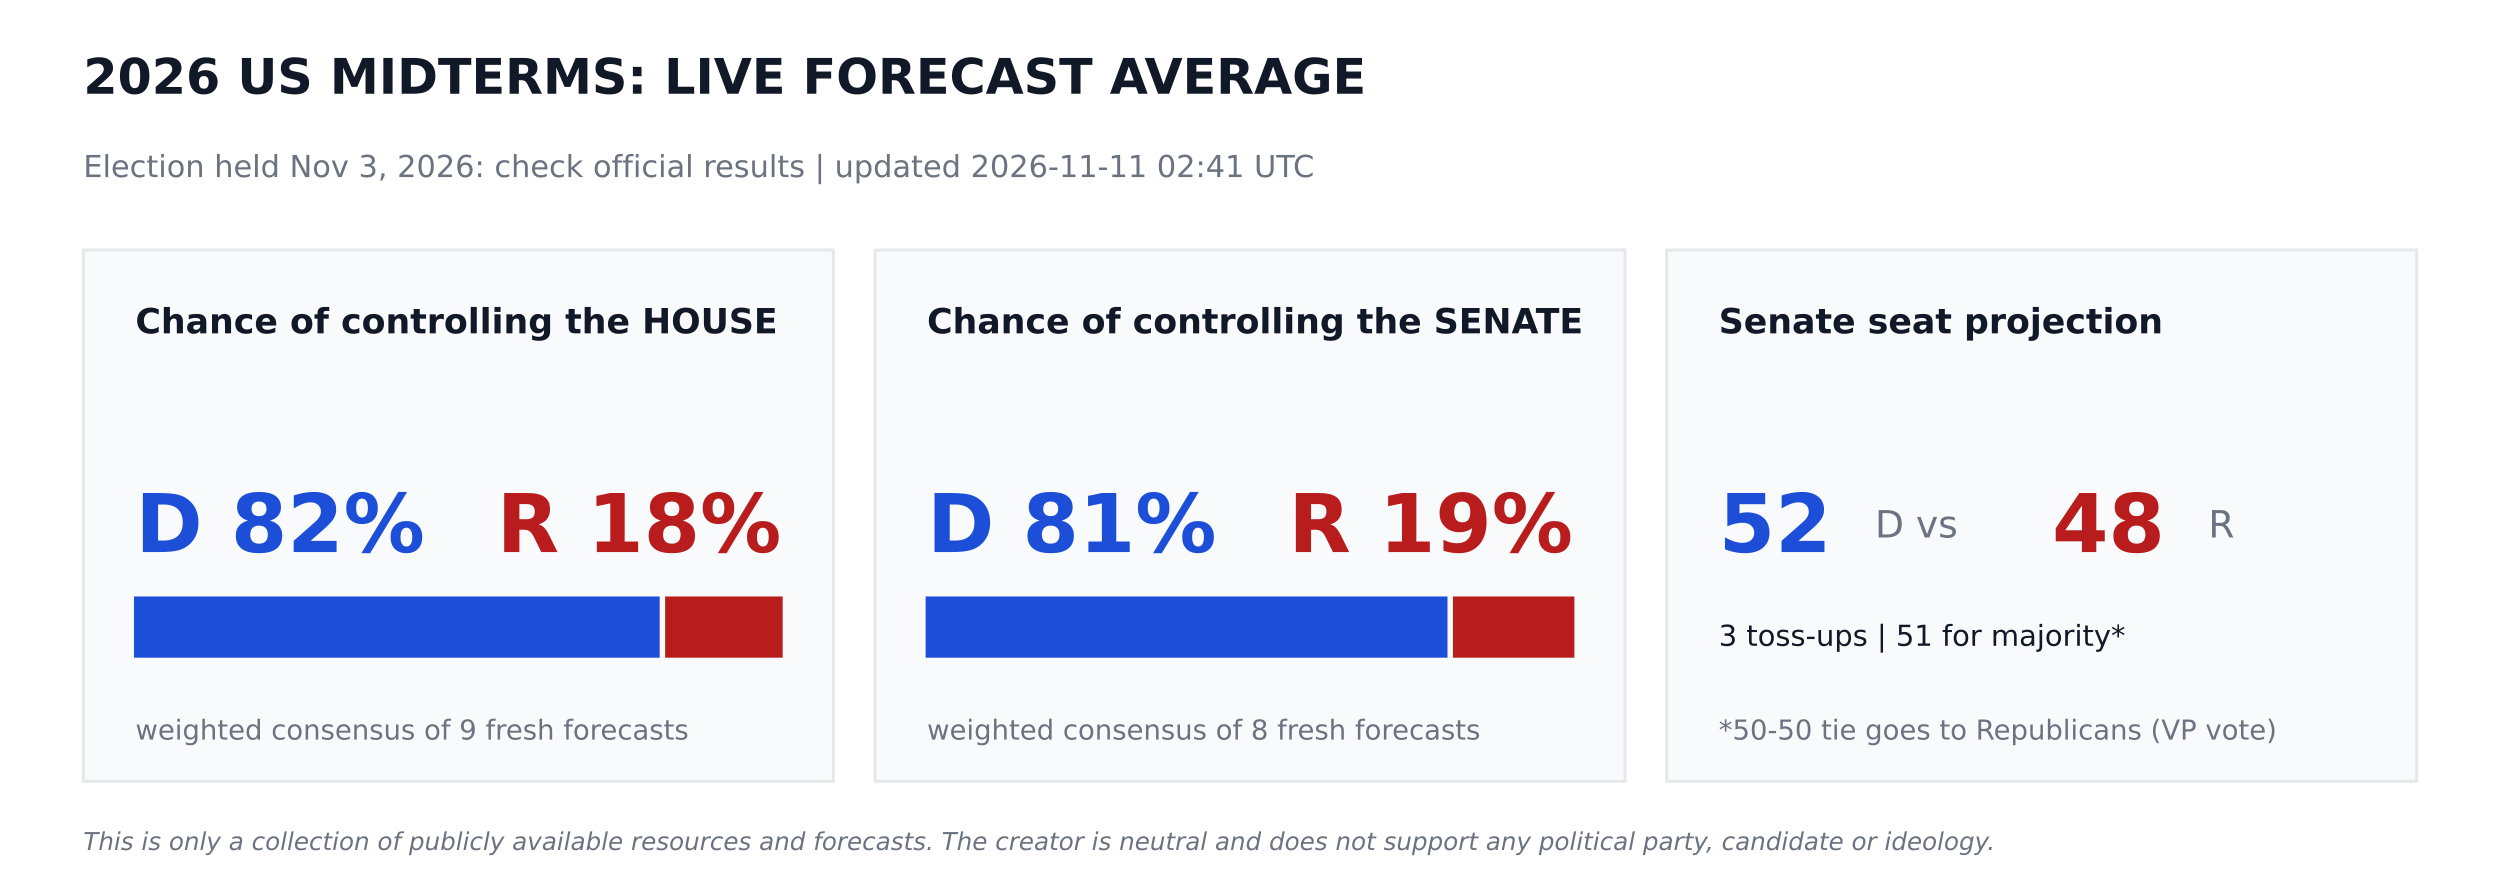
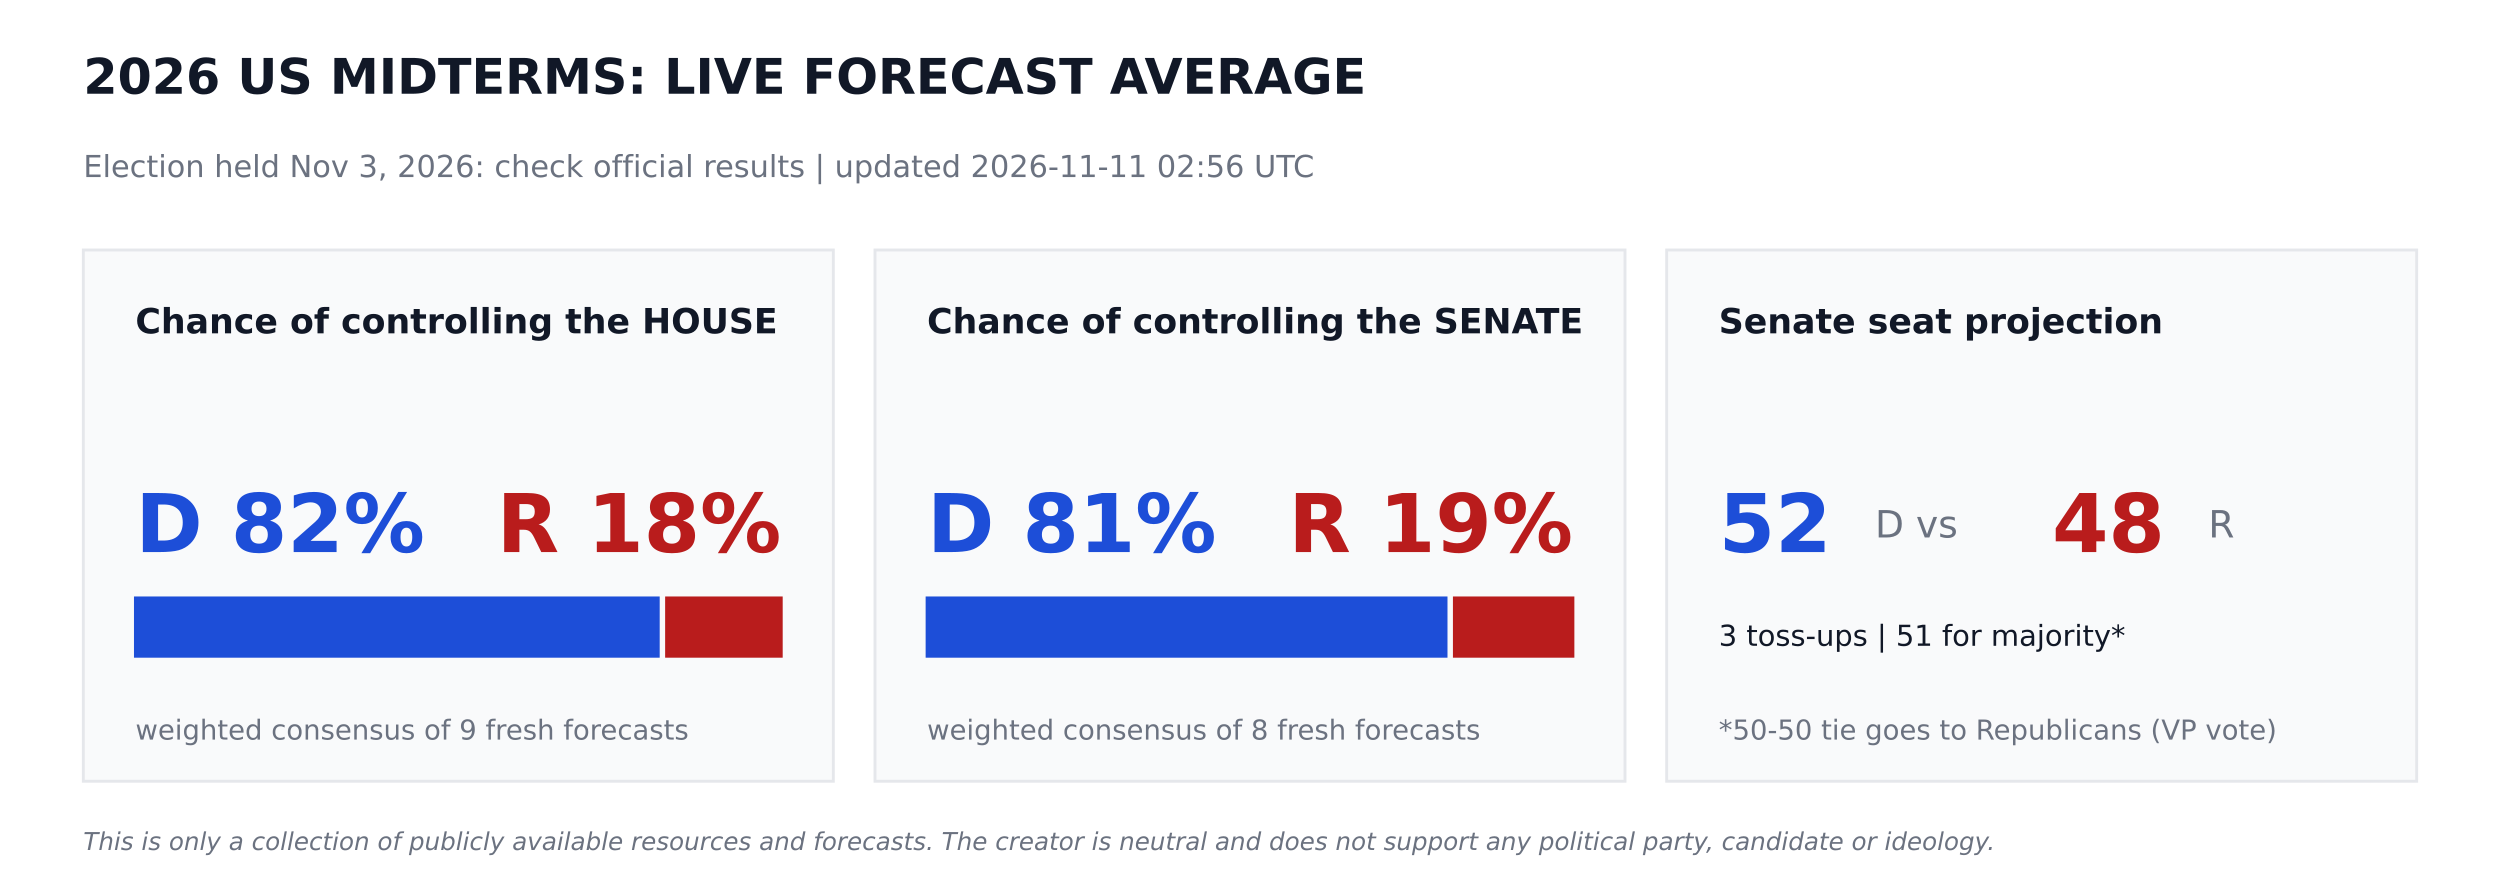
<svg xmlns="http://www.w3.org/2000/svg" width="864pt" height="302.4pt" viewBox="0 0 864 302.4" version="1.1">
  <defs>
    <style type="text/css">*{stroke-linejoin: round; stroke-linecap: butt}</style>
  </defs>
  <g id="figure_1">
    <g id="patch_1">
      <path d="M 0 302.4  L 864 302.4  L 864 0  L 0 0  z " style="fill: #ffffff" />
    </g>
    <g id="axes_1">
      <g id="patch_2">
-         <path d="M 28.8 270  L 288 270  L 288 86.4  L 28.8 86.4  z " clip-path="url(#p816463106e)" style="fill: #f9fafb; stroke: #e5e7eb; stroke-linejoin: miter" />
+         <path d="M 28.8 270  L 288 270  L 288 86.4  L 28.8 86.4  z " clip-path="url(#pb83541a612)" style="fill: #f9fafb; stroke: #e5e7eb; stroke-linejoin: miter" />
      </g>
      <g id="patch_3">
-         <path d="M 46.8 226.8  L 227.491 226.8  L 227.491 206.64  L 46.8 206.64  z " clip-path="url(#p816463106e)" style="fill: #1d4ed8; stroke: #1d4ed8; stroke-linejoin: miter" />
+         <path d="M 46.8 226.8  L 227.491 226.8  L 227.491 206.64  L 46.8 206.64  z " clip-path="url(#pb83541a612)" style="fill: #1d4ed8; stroke: #1d4ed8; stroke-linejoin: miter" />
      </g>
      <g id="patch_4">
-         <path d="M 230.371 226.8  L 270 226.8  L 270 206.64  L 230.371 206.64  z " clip-path="url(#p816463106e)" style="fill: #b91c1c; stroke: #b91c1c; stroke-linejoin: miter" />
+         <path d="M 230.371 226.8  L 270 226.8  L 270 206.64  L 230.371 206.64  z " clip-path="url(#pb83541a612)" style="fill: #b91c1c; stroke: #b91c1c; stroke-linejoin: miter" />
      </g>
      <g id="patch_5">
-         <path d="M 302.4 270  L 561.6 270  L 561.6 86.4  L 302.4 86.4  z " clip-path="url(#p816463106e)" style="fill: #f9fafb; stroke: #e5e7eb; stroke-linejoin: miter" />
+         <path d="M 302.4 270  L 561.6 270  L 561.6 86.4  L 302.4 86.4  z " clip-path="url(#pb83541a612)" style="fill: #f9fafb; stroke: #e5e7eb; stroke-linejoin: miter" />
      </g>
      <g id="patch_6">
-         <path d="M 320.4 226.8  L 499.752 226.8  L 499.752 206.64  L 320.4 206.64  z " clip-path="url(#p816463106e)" style="fill: #1d4ed8; stroke: #1d4ed8; stroke-linejoin: miter" />
+         <path d="M 320.4 226.8  L 499.752 226.8  L 499.752 206.64  L 320.4 206.64  z " clip-path="url(#pb83541a612)" style="fill: #1d4ed8; stroke: #1d4ed8; stroke-linejoin: miter" />
      </g>
      <g id="patch_7">
-         <path d="M 502.632 226.8  L 543.6 226.8  L 543.6 206.64  L 502.632 206.64  z " clip-path="url(#p816463106e)" style="fill: #b91c1c; stroke: #b91c1c; stroke-linejoin: miter" />
+         <path d="M 502.632 226.8  L 543.6 226.8  L 543.6 206.64  L 502.632 206.64  z " clip-path="url(#pb83541a612)" style="fill: #b91c1c; stroke: #b91c1c; stroke-linejoin: miter" />
      </g>
      <g id="patch_8">
-         <path d="M 576 270  L 835.2 270  L 835.2 86.4  L 576 86.4  z " clip-path="url(#p816463106e)" style="fill: #f9fafb; stroke: #e5e7eb; stroke-linejoin: miter" />
+         <path d="M 576 270  L 835.2 270  L 835.2 86.4  L 576 86.4  z " clip-path="url(#pb83541a612)" style="fill: #f9fafb; stroke: #e5e7eb; stroke-linejoin: miter" />
      </g>
      <g id="text_1">
        <text style="font-weight: 700; font-size: 17px; font-family: 'DejaVu Sans'; text-anchor: start; fill: #111827" x="28.8" y="32.4" transform="rotate(-0 28.8 32.4)">2026 US MIDTERMS: LIVE FORECAST AVERAGE</text>
      </g>
      <g id="text_2">
-         <text style="font-size: 10.5px; font-family: 'DejaVu Sans'; text-anchor: start; fill: #6b7280" x="28.8" y="61.2" transform="rotate(-0 28.8 61.2)">Election held Nov 3, 2026: check official results   |   updated 2026-11-11 02:41 UTC</text>
+         <text style="font-size: 10.5px; font-family: 'DejaVu Sans'; text-anchor: start; fill: #6b7280" x="28.8" y="61.2" transform="rotate(-0 28.8 61.2)">Election held Nov 3, 2026: check official results   |   updated 2026-11-11 02:56 UTC</text>
      </g>
      <g id="text_3">
        <text style="font-weight: 700; font-size: 12px; font-family: 'DejaVu Sans'; text-anchor: start; fill: #111827" x="46.8" y="115.2" transform="rotate(-0 46.8 115.2)">Chance of controlling the HOUSE</text>
      </g>
      <g id="text_4">
        <text style="font-weight: 700; font-size: 28px; font-family: 'DejaVu Sans'; text-anchor: start; fill: #1d4ed8" x="46.8" y="190.8" transform="rotate(-0 46.8 190.8)">D 82%</text>
      </g>
      <g id="text_5">
        <text style="font-weight: 700; font-size: 28px; font-family: 'DejaVu Sans'; text-anchor: end; fill: #b91c1c" x="270" y="190.8" transform="rotate(-0 270 190.8)">R 18%</text>
      </g>
      <g id="text_6">
        <text style="font-size: 9.5px; font-family: 'DejaVu Sans'; text-anchor: start; fill: #6b7280" x="46.8" y="255.6" transform="rotate(-0 46.8 255.6)">weighted consensus of 9 fresh forecasts</text>
      </g>
      <g id="text_7">
        <text style="font-weight: 700; font-size: 12px; font-family: 'DejaVu Sans'; text-anchor: start; fill: #111827" x="320.4" y="115.2" transform="rotate(-0 320.4 115.2)">Chance of controlling the SENATE</text>
      </g>
      <g id="text_8">
        <text style="font-weight: 700; font-size: 28px; font-family: 'DejaVu Sans'; text-anchor: start; fill: #1d4ed8" x="320.4" y="190.8" transform="rotate(-0 320.4 190.8)">D 81%</text>
      </g>
      <g id="text_9">
        <text style="font-weight: 700; font-size: 28px; font-family: 'DejaVu Sans'; text-anchor: end; fill: #b91c1c" x="543.6" y="190.8" transform="rotate(-0 543.6 190.8)">R 19%</text>
      </g>
      <g id="text_10">
        <text style="font-size: 9.5px; font-family: 'DejaVu Sans'; text-anchor: start; fill: #6b7280" x="320.4" y="255.6" transform="rotate(-0 320.4 255.6)">weighted consensus of 8 fresh forecasts</text>
      </g>
      <g id="text_11">
        <text style="font-weight: 700; font-size: 12px; font-family: 'DejaVu Sans'; text-anchor: start; fill: #111827" x="594" y="115.2" transform="rotate(-0 594 115.2)">Senate seat projection</text>
      </g>
      <g id="text_12">
        <text style="font-weight: 700; font-size: 28px; font-family: 'DejaVu Sans'; text-anchor: start; fill: #1d4ed8" x="594" y="190.8" transform="rotate(-0 594 190.8)">52</text>
      </g>
      <g id="text_13">
        <text style="font-size: 13px; font-family: 'DejaVu Sans'; text-anchor: start; fill: #6b7280" x="648" y="185.76" transform="rotate(-0 648 185.76)">D  vs</text>
      </g>
      <g id="text_14">
        <text style="font-weight: 700; font-size: 28px; font-family: 'DejaVu Sans'; text-anchor: start; fill: #b91c1c" x="709.2" y="190.8" transform="rotate(-0 709.2 190.8)">48</text>
      </g>
      <g id="text_15">
        <text style="font-size: 13px; font-family: 'DejaVu Sans'; text-anchor: start; fill: #6b7280" x="763.2" y="185.76" transform="rotate(-0 763.2 185.76)">R</text>
      </g>
      <g id="text_16">
        <text style="font-size: 10px; font-family: 'DejaVu Sans'; text-anchor: start; fill: #111827" x="594" y="223.2" transform="rotate(-0 594 223.2)">3 toss-ups  |  51 for majority*</text>
      </g>
      <g id="text_17">
        <text style="font-size: 9.5px; font-family: 'DejaVu Sans'; text-anchor: start; fill: #6b7280" x="594" y="255.6" transform="rotate(-0 594 255.6)">*50-50 tie goes to Republicans (VP vote)</text>
      </g>
      <g id="text_18">
        <text style="font-style: italic; font-size: 8.5px; font-family: 'DejaVu Sans'; text-anchor: start; fill: #6b7280" x="28.8" y="293.76" transform="rotate(-0 28.8 293.76)">This is only a collection of publicly available resources and forecasts. The creator is neutral and does not support any political party, candidate or ideology.</text>
      </g>
    </g>
  </g>
  <defs>
-     <clipPath id="p816463106e">
+     <clipPath id="pb83541a612">
      <rect x="0" y="0" width="864" height="302.4" />
    </clipPath>
  </defs>
</svg>
